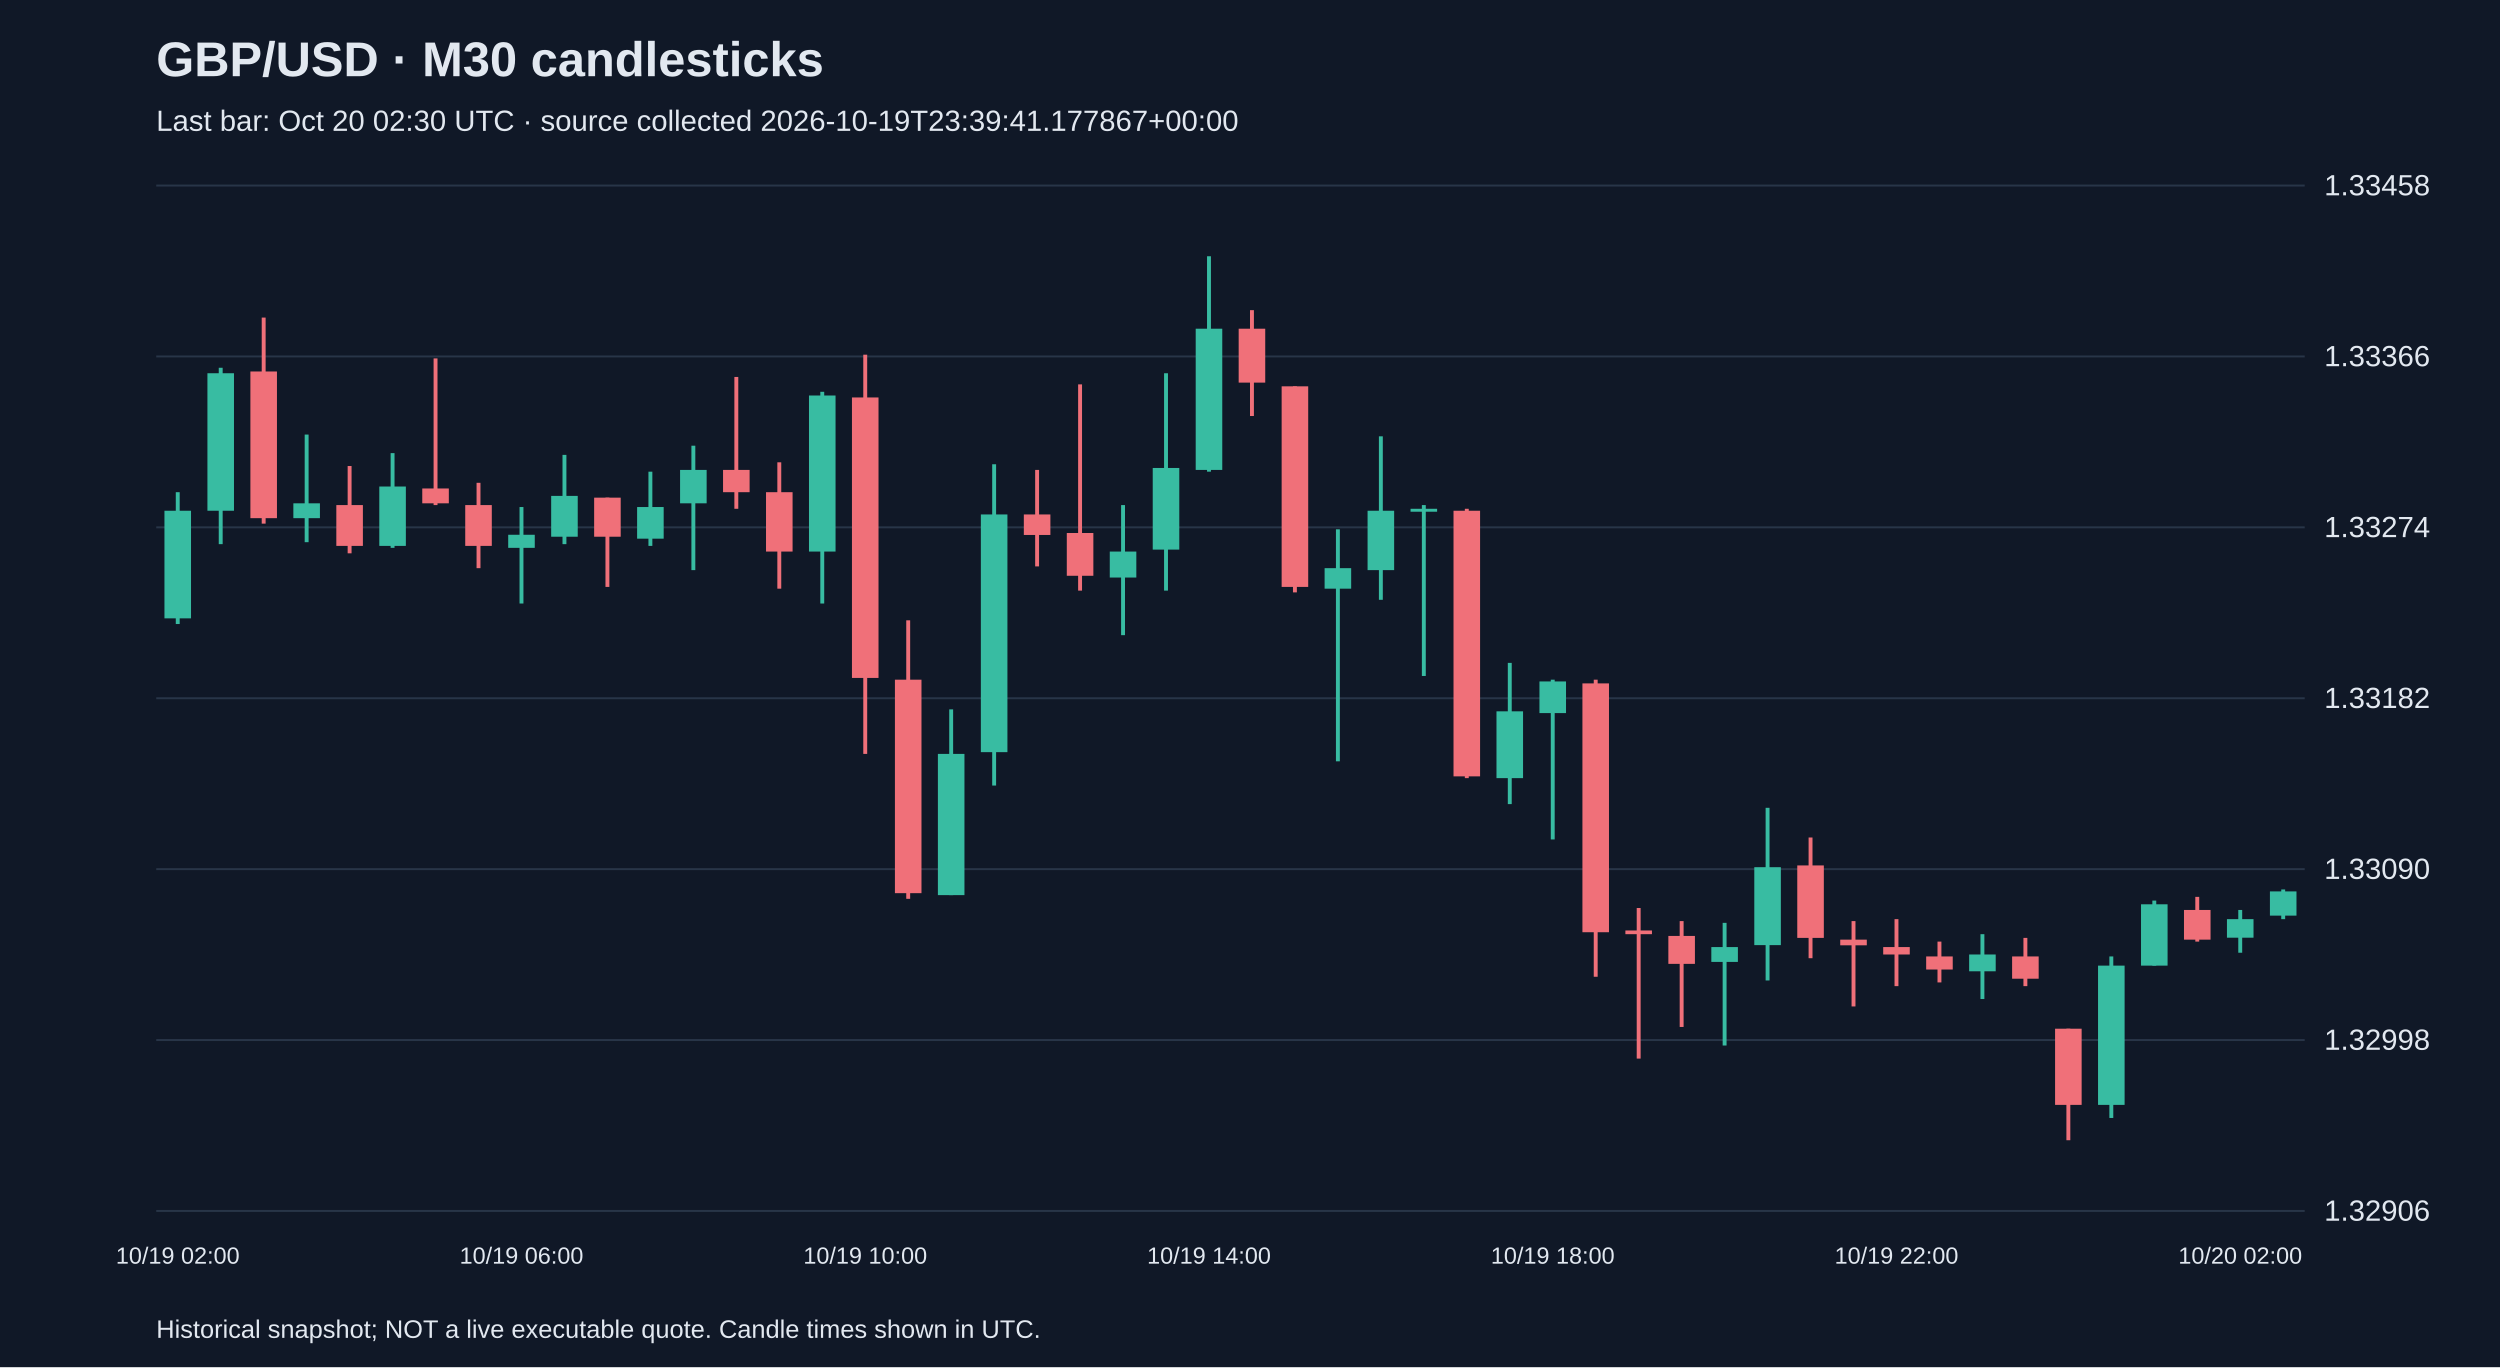
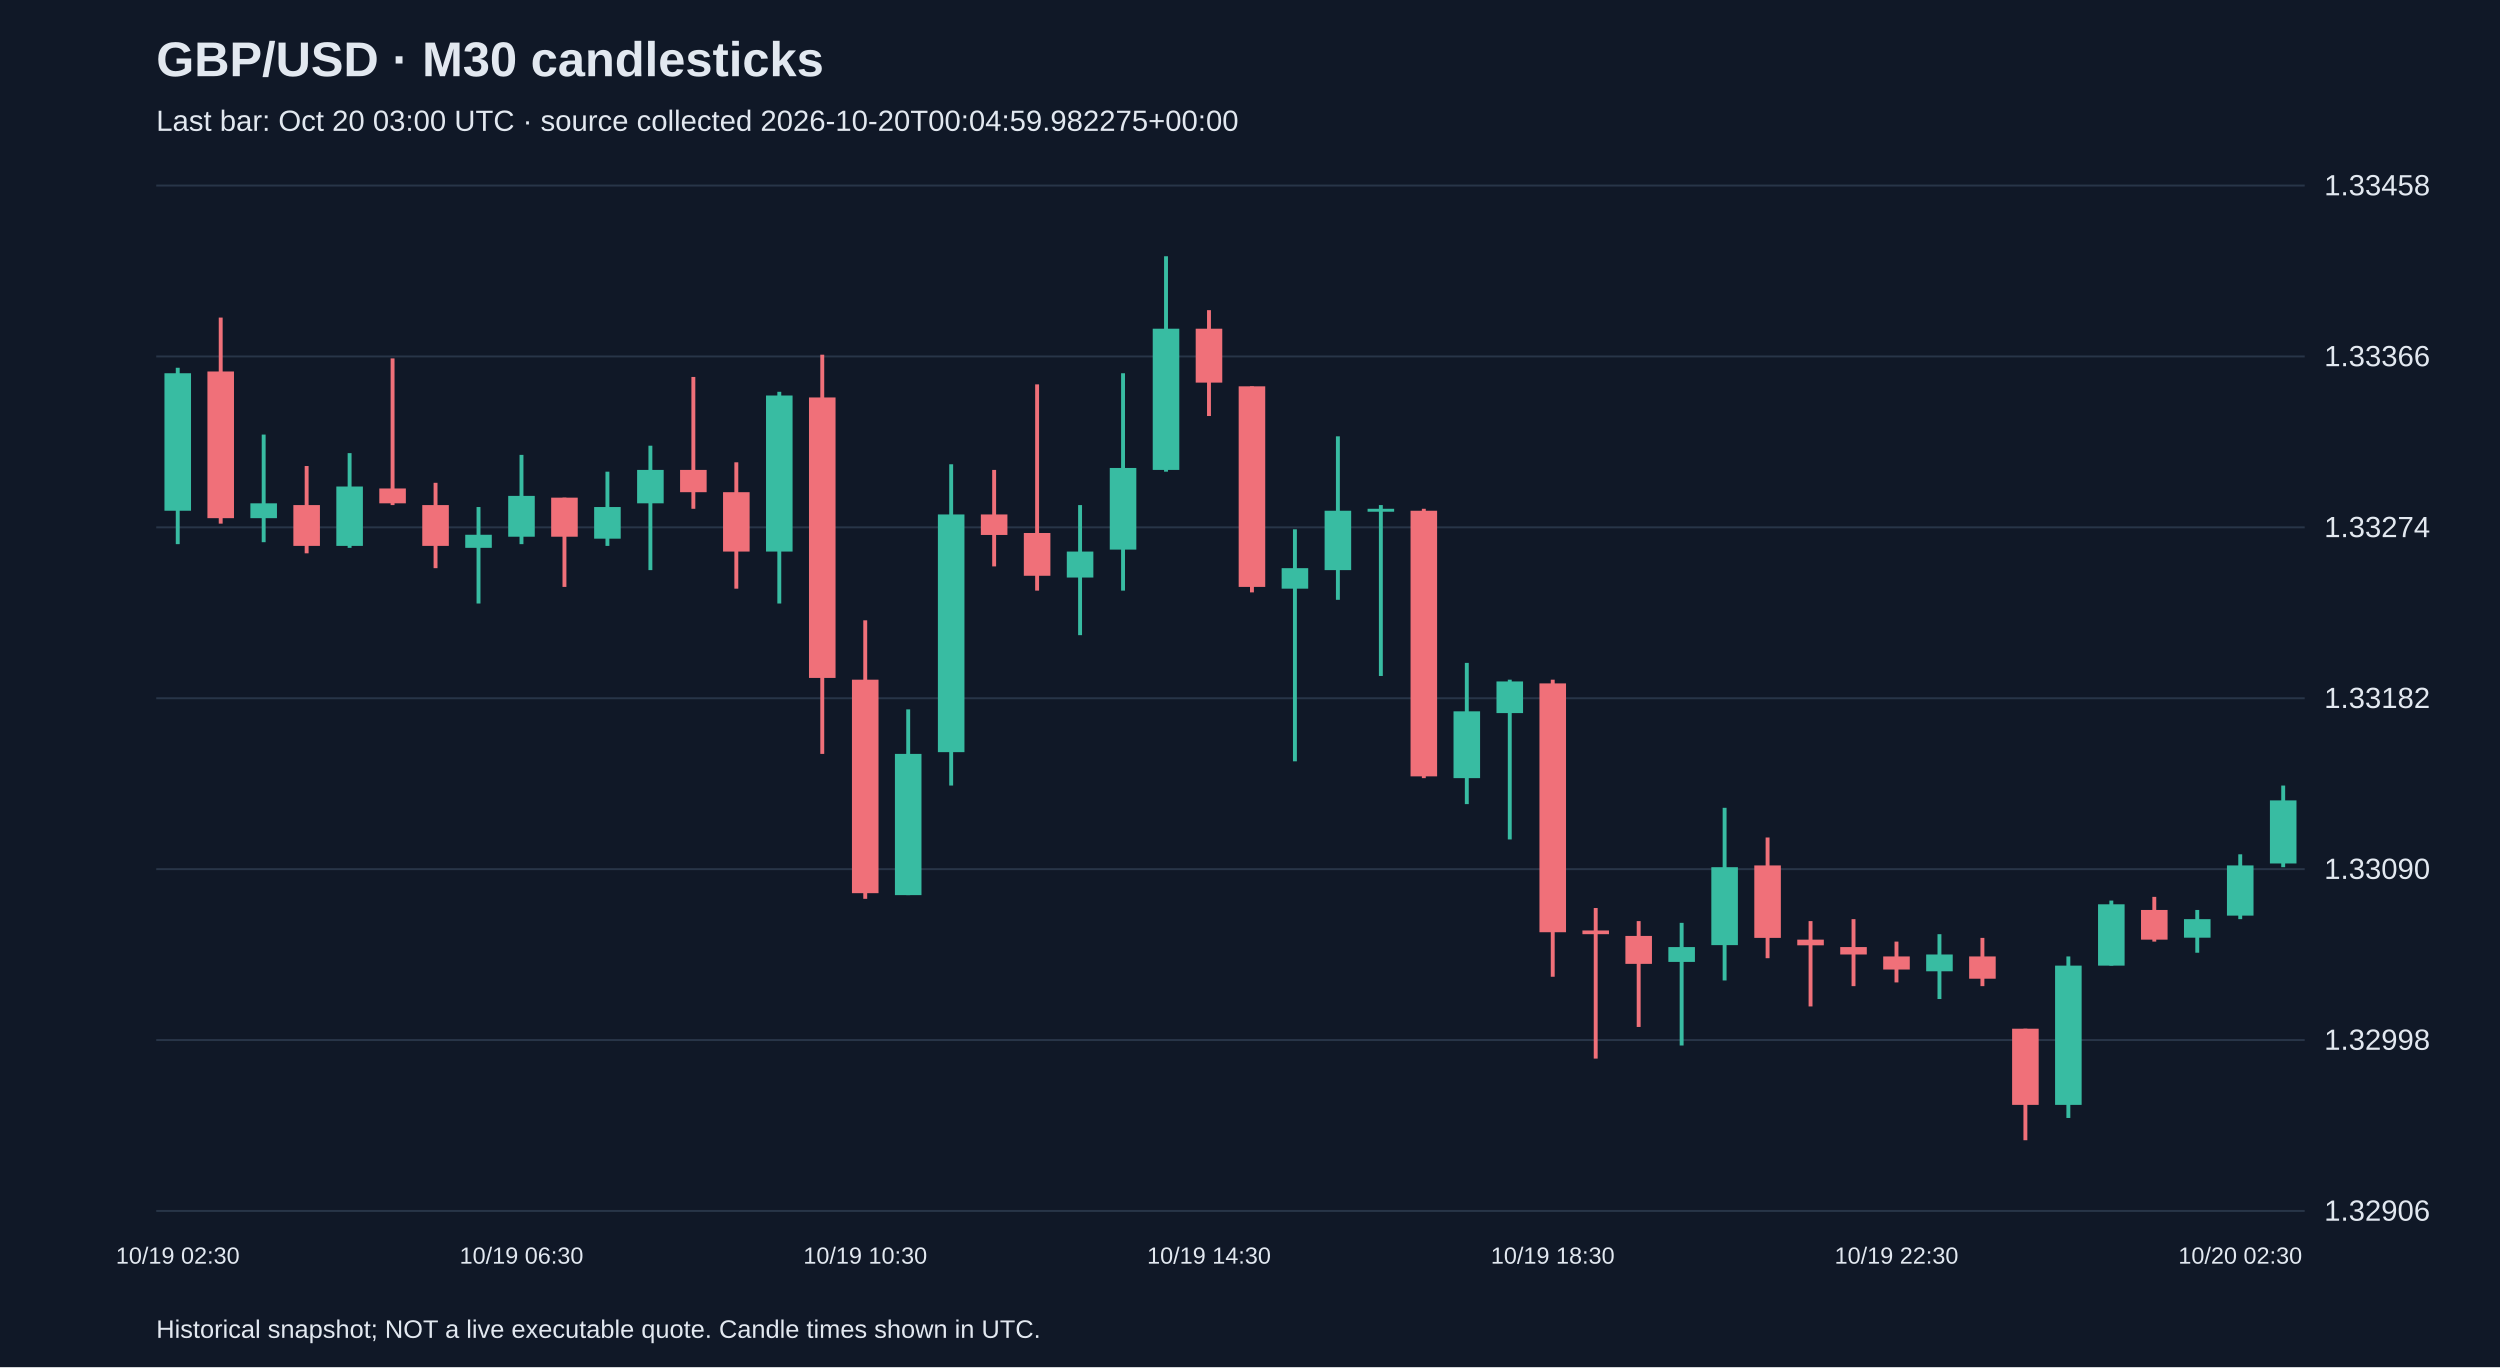
<svg xmlns="http://www.w3.org/2000/svg" viewBox="0 0 1280 700">
  <rect width="100%" height="100%" fill="#101827" />
  <style>text{font-family:Arial,sans-serif;fill:#e2e8f0}</style>
  <text x="80" y="39" font-size="25" font-weight="bold">GBP/USD · M30 candlesticks</text>
-   <text x="80" y="67" font-size="15" fill="#a6b1c5">Last bar: Oct 20 02:30 UTC · source collected 2026-10-19T23:39:41.177867+00:00</text>
+   <text x="80" y="67" font-size="15" fill="#a6b1c5">Last bar: Oct 20 03:00 UTC · source collected 2026-10-20T00:04:59.982275+00:00</text>
  <line x1="80" y1="620.0" x2="1180" y2="620.0" stroke="#283548" />
  <text x="1190" y="625.0" font-size="15">1.32906</text>
  <line x1="80" y1="532.5" x2="1180" y2="532.5" stroke="#283548" />
  <text x="1190" y="537.5" font-size="15">1.32998</text>
  <line x1="80" y1="445.0" x2="1180" y2="445.0" stroke="#283548" />
  <text x="1190" y="450.0" font-size="15">1.33090</text>
  <line x1="80" y1="357.5" x2="1180" y2="357.5" stroke="#283548" />
  <text x="1190" y="362.5" font-size="15">1.33182</text>
  <line x1="80" y1="270.0" x2="1180" y2="270.0" stroke="#283548" />
  <text x="1190" y="275.0" font-size="15">1.33274</text>
  <line x1="80" y1="182.5" x2="1180" y2="182.5" stroke="#283548" />
  <text x="1190" y="187.5" font-size="15">1.33366</text>
  <line x1="80" y1="95.0" x2="1180" y2="95.0" stroke="#283548" />
  <text x="1190" y="100.0" font-size="15">1.33458</text>
-   <line x1="91.0" y1="252.0" x2="91.0" y2="319.5" stroke="#38bca2" stroke-width="2" />
-   <rect x="84.2" y="261.5" width="13.6" height="55.1" fill="#38bca2" />
-   <text x="91.0" y="647" text-anchor="middle" font-size="12">10/19 02:00</text>
-   <line x1="113.0" y1="188.3" x2="113.0" y2="278.6" stroke="#38bca2" stroke-width="2" />
-   <rect x="106.2" y="191.1" width="13.6" height="70.4" fill="#38bca2" />
-   <line x1="135.0" y1="162.6" x2="135.0" y2="268.1" stroke="#f07079" stroke-width="2" />
-   <rect x="128.2" y="190.2" width="13.6" height="75.1" fill="#f07079" />
-   <line x1="157.0" y1="222.5" x2="157.0" y2="277.6" stroke="#38bca2" stroke-width="2" />
-   <rect x="150.2" y="257.7" width="13.6" height="7.6" fill="#38bca2" />
-   <line x1="179.0" y1="238.6" x2="179.0" y2="283.3" stroke="#f07079" stroke-width="2" />
-   <rect x="172.2" y="258.6" width="13.6" height="20.9" fill="#f07079" />
-   <line x1="201.0" y1="232.0" x2="201.0" y2="280.5" stroke="#38bca2" stroke-width="2" />
-   <rect x="194.2" y="249.1" width="13.6" height="30.4" fill="#38bca2" />
-   <line x1="223.0" y1="183.5" x2="223.0" y2="258.6" stroke="#f07079" stroke-width="2" />
-   <rect x="216.2" y="250.1" width="13.6" height="7.6" fill="#f07079" />
-   <line x1="245.0" y1="247.2" x2="245.0" y2="290.9" stroke="#f07079" stroke-width="2" />
-   <rect x="238.2" y="258.6" width="13.6" height="20.9" fill="#f07079" />
-   <line x1="267.0" y1="259.6" x2="267.0" y2="309.0" stroke="#38bca2" stroke-width="2" />
-   <rect x="260.2" y="273.8" width="13.6" height="6.7" fill="#38bca2" />
-   <text x="267.0" y="647" text-anchor="middle" font-size="12">10/19 06:00</text>
-   <line x1="289.0" y1="232.9" x2="289.0" y2="278.6" stroke="#38bca2" stroke-width="2" />
-   <rect x="282.2" y="253.9" width="13.6" height="20.9" fill="#38bca2" />
-   <line x1="311.0" y1="254.8" x2="311.0" y2="300.5" stroke="#f07079" stroke-width="2" />
-   <rect x="304.2" y="254.8" width="13.6" height="20.0" fill="#f07079" />
-   <line x1="333.0" y1="241.5" x2="333.0" y2="279.5" stroke="#38bca2" stroke-width="2" />
-   <rect x="326.2" y="259.6" width="13.6" height="16.2" fill="#38bca2" />
-   <line x1="355.0" y1="228.2" x2="355.0" y2="291.9" stroke="#38bca2" stroke-width="2" />
-   <rect x="348.2" y="240.6" width="13.6" height="17.1" fill="#38bca2" />
-   <line x1="377.0" y1="193.0" x2="377.0" y2="260.5" stroke="#f07079" stroke-width="2" />
-   <rect x="370.2" y="240.6" width="13.6" height="11.4" fill="#f07079" />
-   <line x1="399.0" y1="236.7" x2="399.0" y2="301.4" stroke="#f07079" stroke-width="2" />
-   <rect x="392.2" y="252.0" width="13.6" height="30.4" fill="#f07079" />
-   <line x1="421.0" y1="200.6" x2="421.0" y2="309.0" stroke="#38bca2" stroke-width="2" />
-   <rect x="414.2" y="202.5" width="13.6" height="79.9" fill="#38bca2" />
-   <line x1="443.0" y1="181.6" x2="443.0" y2="386.0" stroke="#f07079" stroke-width="2" />
-   <rect x="436.2" y="203.5" width="13.6" height="143.6" fill="#f07079" />
-   <text x="443.0" y="647" text-anchor="middle" font-size="12">10/19 10:00</text>
-   <line x1="465.0" y1="317.6" x2="465.0" y2="460.2" stroke="#f07079" stroke-width="2" />
-   <rect x="458.2" y="348.0" width="13.6" height="109.3" fill="#f07079" />
-   <line x1="487.0" y1="363.2" x2="487.0" y2="458.3" stroke="#38bca2" stroke-width="2" />
-   <rect x="480.2" y="386.0" width="13.6" height="72.3" fill="#38bca2" />
-   <line x1="509.0" y1="237.7" x2="509.0" y2="402.2" stroke="#38bca2" stroke-width="2" />
-   <rect x="502.2" y="263.4" width="13.6" height="121.7" fill="#38bca2" />
-   <line x1="531.0" y1="240.6" x2="531.0" y2="290.0" stroke="#f07079" stroke-width="2" />
-   <rect x="524.2" y="263.4" width="13.6" height="10.5" fill="#f07079" />
-   <line x1="553.0" y1="196.8" x2="553.0" y2="302.4" stroke="#f07079" stroke-width="2" />
-   <rect x="546.2" y="272.9" width="13.6" height="21.9" fill="#f07079" />
-   <line x1="575.0" y1="258.6" x2="575.0" y2="325.2" stroke="#38bca2" stroke-width="2" />
-   <rect x="568.2" y="282.4" width="13.6" height="13.3" fill="#38bca2" />
-   <line x1="597.0" y1="191.1" x2="597.0" y2="302.4" stroke="#38bca2" stroke-width="2" />
-   <rect x="590.2" y="239.6" width="13.6" height="41.8" fill="#38bca2" />
-   <line x1="619.0" y1="131.2" x2="619.0" y2="241.5" stroke="#38bca2" stroke-width="2" />
-   <rect x="612.2" y="168.3" width="13.6" height="72.3" fill="#38bca2" />
-   <text x="619.0" y="647" text-anchor="middle" font-size="12">10/19 14:00</text>
-   <line x1="641.0" y1="158.8" x2="641.0" y2="213.0" stroke="#f07079" stroke-width="2" />
-   <rect x="634.2" y="168.3" width="13.6" height="27.6" fill="#f07079" />
-   <line x1="663.0" y1="197.8" x2="663.0" y2="303.3" stroke="#f07079" stroke-width="2" />
-   <rect x="656.2" y="197.8" width="13.6" height="102.7" fill="#f07079" />
-   <line x1="685.0" y1="271.0" x2="685.0" y2="389.8" stroke="#38bca2" stroke-width="2" />
-   <rect x="678.2" y="290.9" width="13.6" height="10.5" fill="#38bca2" />
-   <line x1="707.0" y1="223.4" x2="707.0" y2="307.1" stroke="#38bca2" stroke-width="2" />
-   <rect x="700.2" y="261.5" width="13.6" height="30.4" fill="#38bca2" />
-   <line x1="729.0" y1="258.6" x2="729.0" y2="346.1" stroke="#38bca2" stroke-width="2" />
-   <rect x="722.2" y="260.5" width="13.6" height="1.5" fill="#38bca2" />
-   <line x1="751.0" y1="260.5" x2="751.0" y2="398.4" stroke="#f07079" stroke-width="2" />
-   <rect x="744.2" y="261.5" width="13.6" height="136.0" fill="#f07079" />
-   <line x1="773.0" y1="339.4" x2="773.0" y2="411.7" stroke="#38bca2" stroke-width="2" />
-   <rect x="766.2" y="364.2" width="13.6" height="34.2" fill="#38bca2" />
-   <line x1="795.0" y1="348.0" x2="795.0" y2="429.8" stroke="#38bca2" stroke-width="2" />
-   <rect x="788.2" y="348.9" width="13.6" height="16.2" fill="#38bca2" />
-   <text x="795.0" y="647" text-anchor="middle" font-size="12">10/19 18:00</text>
-   <line x1="817.0" y1="348.0" x2="817.0" y2="500.1" stroke="#f07079" stroke-width="2" />
-   <rect x="810.2" y="349.9" width="13.6" height="127.4" fill="#f07079" />
-   <line x1="839.0" y1="464.9" x2="839.0" y2="542.0" stroke="#f07079" stroke-width="2" />
-   <rect x="832.2" y="476.4" width="13.6" height="1.9" fill="#f07079" />
-   <line x1="861.0" y1="471.6" x2="861.0" y2="525.8" stroke="#f07079" stroke-width="2" />
-   <rect x="854.2" y="479.2" width="13.6" height="14.3" fill="#f07079" />
-   <line x1="883.0" y1="472.5" x2="883.0" y2="535.3" stroke="#38bca2" stroke-width="2" />
-   <rect x="876.2" y="484.9" width="13.6" height="7.6" fill="#38bca2" />
-   <line x1="905.0" y1="413.6" x2="905.0" y2="502.0" stroke="#38bca2" stroke-width="2" />
-   <rect x="898.2" y="444.0" width="13.6" height="39.9" fill="#38bca2" />
-   <line x1="927.0" y1="428.8" x2="927.0" y2="490.6" stroke="#f07079" stroke-width="2" />
-   <rect x="920.2" y="443.1" width="13.6" height="37.1" fill="#f07079" />
-   <line x1="949.0" y1="471.6" x2="949.0" y2="515.3" stroke="#f07079" stroke-width="2" />
-   <rect x="942.2" y="481.1" width="13.6" height="2.9" fill="#f07079" />
-   <line x1="971.0" y1="470.6" x2="971.0" y2="504.9" stroke="#f07079" stroke-width="2" />
-   <rect x="964.2" y="484.9" width="13.6" height="3.8" fill="#f07079" />
-   <text x="971.0" y="647" text-anchor="middle" font-size="12">10/19 22:00</text>
-   <line x1="993.0" y1="482.1" x2="993.0" y2="503.0" stroke="#f07079" stroke-width="2" />
-   <rect x="986.2" y="489.7" width="13.6" height="6.7" fill="#f07079" />
-   <line x1="1015.0" y1="478.3" x2="1015.0" y2="511.5" stroke="#38bca2" stroke-width="2" />
-   <rect x="1008.2" y="488.7" width="13.6" height="8.6" fill="#38bca2" />
-   <line x1="1037.0" y1="480.2" x2="1037.0" y2="504.9" stroke="#f07079" stroke-width="2" />
-   <rect x="1030.2" y="489.7" width="13.6" height="11.4" fill="#f07079" />
-   <line x1="1059.0" y1="526.7" x2="1059.0" y2="583.8" stroke="#f07079" stroke-width="2" />
-   <rect x="1052.2" y="526.7" width="13.6" height="39.0" fill="#f07079" />
-   <line x1="1081.0" y1="489.7" x2="1081.0" y2="572.4" stroke="#38bca2" stroke-width="2" />
-   <rect x="1074.2" y="494.4" width="13.6" height="71.3" fill="#38bca2" />
-   <line x1="1103.0" y1="461.1" x2="1103.0" y2="494.4" stroke="#38bca2" stroke-width="2" />
-   <rect x="1096.2" y="463.0" width="13.6" height="31.4" fill="#38bca2" />
-   <line x1="1125.0" y1="459.2" x2="1125.0" y2="482.1" stroke="#f07079" stroke-width="2" />
-   <rect x="1118.2" y="465.9" width="13.6" height="15.2" fill="#f07079" />
-   <line x1="1147.0" y1="465.9" x2="1147.0" y2="487.8" stroke="#38bca2" stroke-width="2" />
-   <rect x="1140.2" y="470.6" width="13.6" height="9.5" fill="#38bca2" />
-   <text x="1147.0" y="647" text-anchor="middle" font-size="12">10/20 02:00</text>
-   <line x1="1169.0" y1="455.4" x2="1169.0" y2="470.6" stroke="#38bca2" stroke-width="2" />
-   <rect x="1162.2" y="456.4" width="13.6" height="12.4" fill="#38bca2" />
+   <line x1="91.0" y1="188.3" x2="91.0" y2="278.6" stroke="#38bca2" stroke-width="2" />
+   <rect x="84.2" y="191.1" width="13.6" height="70.4" fill="#38bca2" />
+   <text x="91.0" y="647" text-anchor="middle" font-size="12">10/19 02:30</text>
+   <line x1="113.0" y1="162.6" x2="113.0" y2="268.1" stroke="#f07079" stroke-width="2" />
+   <rect x="106.2" y="190.2" width="13.6" height="75.1" fill="#f07079" />
+   <line x1="135.0" y1="222.5" x2="135.0" y2="277.6" stroke="#38bca2" stroke-width="2" />
+   <rect x="128.2" y="257.7" width="13.6" height="7.6" fill="#38bca2" />
+   <line x1="157.0" y1="238.6" x2="157.0" y2="283.3" stroke="#f07079" stroke-width="2" />
+   <rect x="150.2" y="258.6" width="13.6" height="20.9" fill="#f07079" />
+   <line x1="179.0" y1="232.0" x2="179.0" y2="280.5" stroke="#38bca2" stroke-width="2" />
+   <rect x="172.2" y="249.1" width="13.6" height="30.4" fill="#38bca2" />
+   <line x1="201.0" y1="183.5" x2="201.0" y2="258.6" stroke="#f07079" stroke-width="2" />
+   <rect x="194.2" y="250.1" width="13.6" height="7.6" fill="#f07079" />
+   <line x1="223.0" y1="247.2" x2="223.0" y2="290.9" stroke="#f07079" stroke-width="2" />
+   <rect x="216.2" y="258.6" width="13.6" height="20.9" fill="#f07079" />
+   <line x1="245.0" y1="259.6" x2="245.0" y2="309.0" stroke="#38bca2" stroke-width="2" />
+   <rect x="238.2" y="273.8" width="13.6" height="6.7" fill="#38bca2" />
+   <line x1="267.0" y1="232.9" x2="267.0" y2="278.6" stroke="#38bca2" stroke-width="2" />
+   <rect x="260.2" y="253.9" width="13.6" height="20.9" fill="#38bca2" />
+   <text x="267.0" y="647" text-anchor="middle" font-size="12">10/19 06:30</text>
+   <line x1="289.0" y1="254.8" x2="289.0" y2="300.5" stroke="#f07079" stroke-width="2" />
+   <rect x="282.2" y="254.8" width="13.6" height="20.0" fill="#f07079" />
+   <line x1="311.0" y1="241.5" x2="311.0" y2="279.5" stroke="#38bca2" stroke-width="2" />
+   <rect x="304.2" y="259.6" width="13.6" height="16.2" fill="#38bca2" />
+   <line x1="333.0" y1="228.2" x2="333.0" y2="291.9" stroke="#38bca2" stroke-width="2" />
+   <rect x="326.2" y="240.6" width="13.6" height="17.1" fill="#38bca2" />
+   <line x1="355.0" y1="193.0" x2="355.0" y2="260.5" stroke="#f07079" stroke-width="2" />
+   <rect x="348.2" y="240.6" width="13.6" height="11.4" fill="#f07079" />
+   <line x1="377.0" y1="236.7" x2="377.0" y2="301.4" stroke="#f07079" stroke-width="2" />
+   <rect x="370.2" y="252.0" width="13.6" height="30.4" fill="#f07079" />
+   <line x1="399.0" y1="200.6" x2="399.0" y2="309.0" stroke="#38bca2" stroke-width="2" />
+   <rect x="392.2" y="202.5" width="13.6" height="79.9" fill="#38bca2" />
+   <line x1="421.0" y1="181.6" x2="421.0" y2="386.0" stroke="#f07079" stroke-width="2" />
+   <rect x="414.2" y="203.5" width="13.6" height="143.6" fill="#f07079" />
+   <line x1="443.0" y1="317.6" x2="443.0" y2="460.2" stroke="#f07079" stroke-width="2" />
+   <rect x="436.2" y="348.0" width="13.6" height="109.3" fill="#f07079" />
+   <text x="443.0" y="647" text-anchor="middle" font-size="12">10/19 10:30</text>
+   <line x1="465.0" y1="363.2" x2="465.0" y2="458.3" stroke="#38bca2" stroke-width="2" />
+   <rect x="458.2" y="386.0" width="13.6" height="72.3" fill="#38bca2" />
+   <line x1="487.0" y1="237.7" x2="487.0" y2="402.2" stroke="#38bca2" stroke-width="2" />
+   <rect x="480.2" y="263.4" width="13.6" height="121.7" fill="#38bca2" />
+   <line x1="509.0" y1="240.6" x2="509.0" y2="290.0" stroke="#f07079" stroke-width="2" />
+   <rect x="502.2" y="263.4" width="13.6" height="10.5" fill="#f07079" />
+   <line x1="531.0" y1="196.8" x2="531.0" y2="302.4" stroke="#f07079" stroke-width="2" />
+   <rect x="524.2" y="272.9" width="13.6" height="21.9" fill="#f07079" />
+   <line x1="553.0" y1="258.6" x2="553.0" y2="325.2" stroke="#38bca2" stroke-width="2" />
+   <rect x="546.2" y="282.4" width="13.6" height="13.3" fill="#38bca2" />
+   <line x1="575.0" y1="191.1" x2="575.0" y2="302.4" stroke="#38bca2" stroke-width="2" />
+   <rect x="568.2" y="239.6" width="13.6" height="41.8" fill="#38bca2" />
+   <line x1="597.0" y1="131.2" x2="597.0" y2="241.5" stroke="#38bca2" stroke-width="2" />
+   <rect x="590.2" y="168.3" width="13.6" height="72.3" fill="#38bca2" />
+   <line x1="619.0" y1="158.8" x2="619.0" y2="213.0" stroke="#f07079" stroke-width="2" />
+   <rect x="612.2" y="168.3" width="13.6" height="27.6" fill="#f07079" />
+   <text x="619.0" y="647" text-anchor="middle" font-size="12">10/19 14:30</text>
+   <line x1="641.0" y1="197.8" x2="641.0" y2="303.3" stroke="#f07079" stroke-width="2" />
+   <rect x="634.2" y="197.8" width="13.6" height="102.7" fill="#f07079" />
+   <line x1="663.0" y1="271.0" x2="663.0" y2="389.8" stroke="#38bca2" stroke-width="2" />
+   <rect x="656.2" y="290.9" width="13.6" height="10.5" fill="#38bca2" />
+   <line x1="685.0" y1="223.4" x2="685.0" y2="307.1" stroke="#38bca2" stroke-width="2" />
+   <rect x="678.2" y="261.5" width="13.6" height="30.4" fill="#38bca2" />
+   <line x1="707.0" y1="258.6" x2="707.0" y2="346.1" stroke="#38bca2" stroke-width="2" />
+   <rect x="700.2" y="260.5" width="13.6" height="1.5" fill="#38bca2" />
+   <line x1="729.0" y1="260.5" x2="729.0" y2="398.4" stroke="#f07079" stroke-width="2" />
+   <rect x="722.2" y="261.5" width="13.6" height="136.0" fill="#f07079" />
+   <line x1="751.0" y1="339.4" x2="751.0" y2="411.7" stroke="#38bca2" stroke-width="2" />
+   <rect x="744.2" y="364.2" width="13.6" height="34.2" fill="#38bca2" />
+   <line x1="773.0" y1="348.0" x2="773.0" y2="429.8" stroke="#38bca2" stroke-width="2" />
+   <rect x="766.2" y="348.9" width="13.6" height="16.2" fill="#38bca2" />
+   <line x1="795.0" y1="348.0" x2="795.0" y2="500.1" stroke="#f07079" stroke-width="2" />
+   <rect x="788.2" y="349.9" width="13.6" height="127.4" fill="#f07079" />
+   <text x="795.0" y="647" text-anchor="middle" font-size="12">10/19 18:30</text>
+   <line x1="817.0" y1="464.9" x2="817.0" y2="542.0" stroke="#f07079" stroke-width="2" />
+   <rect x="810.2" y="476.4" width="13.6" height="1.9" fill="#f07079" />
+   <line x1="839.0" y1="471.6" x2="839.0" y2="525.8" stroke="#f07079" stroke-width="2" />
+   <rect x="832.2" y="479.2" width="13.6" height="14.3" fill="#f07079" />
+   <line x1="861.0" y1="472.5" x2="861.0" y2="535.3" stroke="#38bca2" stroke-width="2" />
+   <rect x="854.2" y="484.9" width="13.6" height="7.6" fill="#38bca2" />
+   <line x1="883.0" y1="413.6" x2="883.0" y2="502.0" stroke="#38bca2" stroke-width="2" />
+   <rect x="876.2" y="444.0" width="13.6" height="39.9" fill="#38bca2" />
+   <line x1="905.0" y1="428.8" x2="905.0" y2="490.6" stroke="#f07079" stroke-width="2" />
+   <rect x="898.2" y="443.1" width="13.6" height="37.1" fill="#f07079" />
+   <line x1="927.0" y1="471.6" x2="927.0" y2="515.3" stroke="#f07079" stroke-width="2" />
+   <rect x="920.2" y="481.1" width="13.6" height="2.9" fill="#f07079" />
+   <line x1="949.0" y1="470.6" x2="949.0" y2="504.9" stroke="#f07079" stroke-width="2" />
+   <rect x="942.2" y="484.9" width="13.6" height="3.8" fill="#f07079" />
+   <line x1="971.0" y1="482.1" x2="971.0" y2="503.0" stroke="#f07079" stroke-width="2" />
+   <rect x="964.2" y="489.7" width="13.6" height="6.7" fill="#f07079" />
+   <text x="971.0" y="647" text-anchor="middle" font-size="12">10/19 22:30</text>
+   <line x1="993.0" y1="478.3" x2="993.0" y2="511.5" stroke="#38bca2" stroke-width="2" />
+   <rect x="986.2" y="488.7" width="13.6" height="8.6" fill="#38bca2" />
+   <line x1="1015.0" y1="480.2" x2="1015.0" y2="504.9" stroke="#f07079" stroke-width="2" />
+   <rect x="1008.2" y="489.7" width="13.6" height="11.4" fill="#f07079" />
+   <line x1="1037.0" y1="526.7" x2="1037.0" y2="583.8" stroke="#f07079" stroke-width="2" />
+   <rect x="1030.2" y="526.7" width="13.6" height="39.0" fill="#f07079" />
+   <line x1="1059.0" y1="489.7" x2="1059.0" y2="572.4" stroke="#38bca2" stroke-width="2" />
+   <rect x="1052.2" y="494.4" width="13.6" height="71.3" fill="#38bca2" />
+   <line x1="1081.0" y1="461.1" x2="1081.0" y2="494.4" stroke="#38bca2" stroke-width="2" />
+   <rect x="1074.2" y="463.0" width="13.6" height="31.4" fill="#38bca2" />
+   <line x1="1103.0" y1="459.2" x2="1103.0" y2="482.1" stroke="#f07079" stroke-width="2" />
+   <rect x="1096.2" y="465.9" width="13.6" height="15.2" fill="#f07079" />
+   <line x1="1125.0" y1="465.9" x2="1125.0" y2="487.8" stroke="#38bca2" stroke-width="2" />
+   <rect x="1118.2" y="470.6" width="13.6" height="9.5" fill="#38bca2" />
+   <line x1="1147.0" y1="437.4" x2="1147.0" y2="470.6" stroke="#38bca2" stroke-width="2" />
+   <rect x="1140.2" y="443.1" width="13.6" height="25.7" fill="#38bca2" />
+   <text x="1147.0" y="647" text-anchor="middle" font-size="12">10/20 02:30</text>
+   <line x1="1169.0" y1="402.2" x2="1169.0" y2="444.0" stroke="#38bca2" stroke-width="2" />
+   <rect x="1162.2" y="409.8" width="13.6" height="32.3" fill="#38bca2" />
  <text x="80" y="685" font-size="13">Historical snapshot; NOT a live executable quote. Candle times shown in UTC.</text>
</svg>
